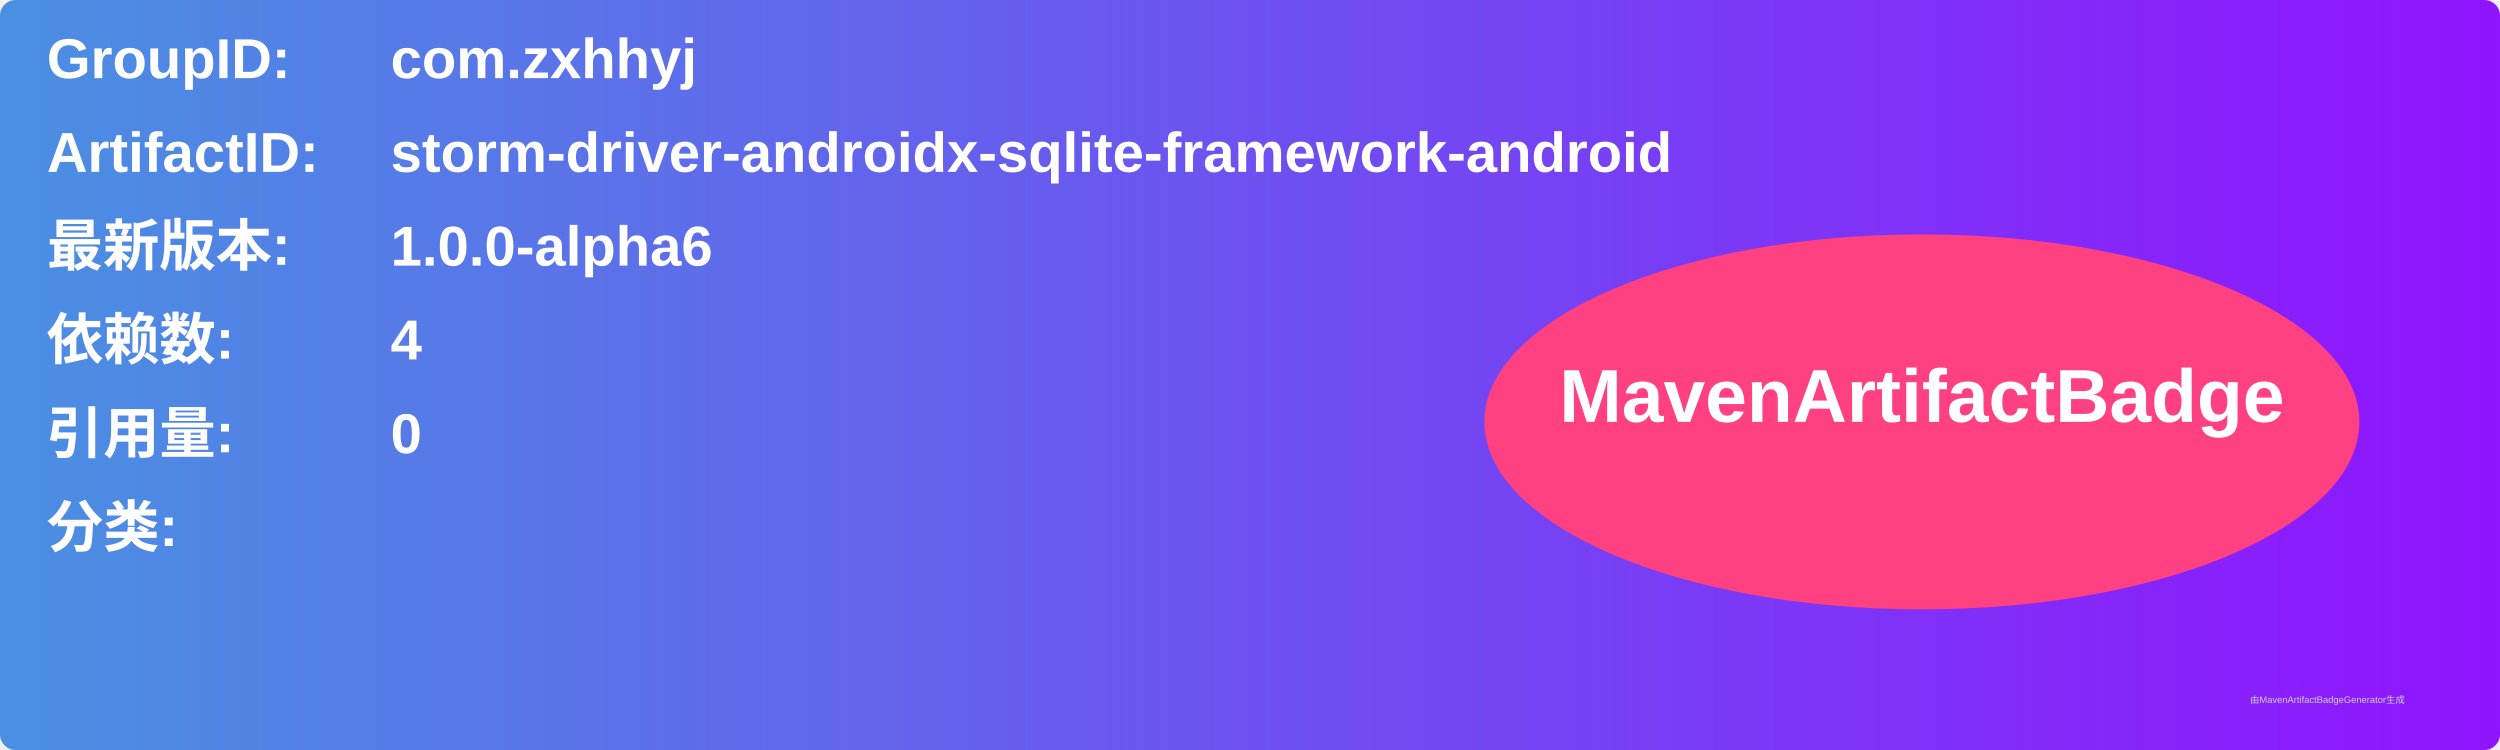
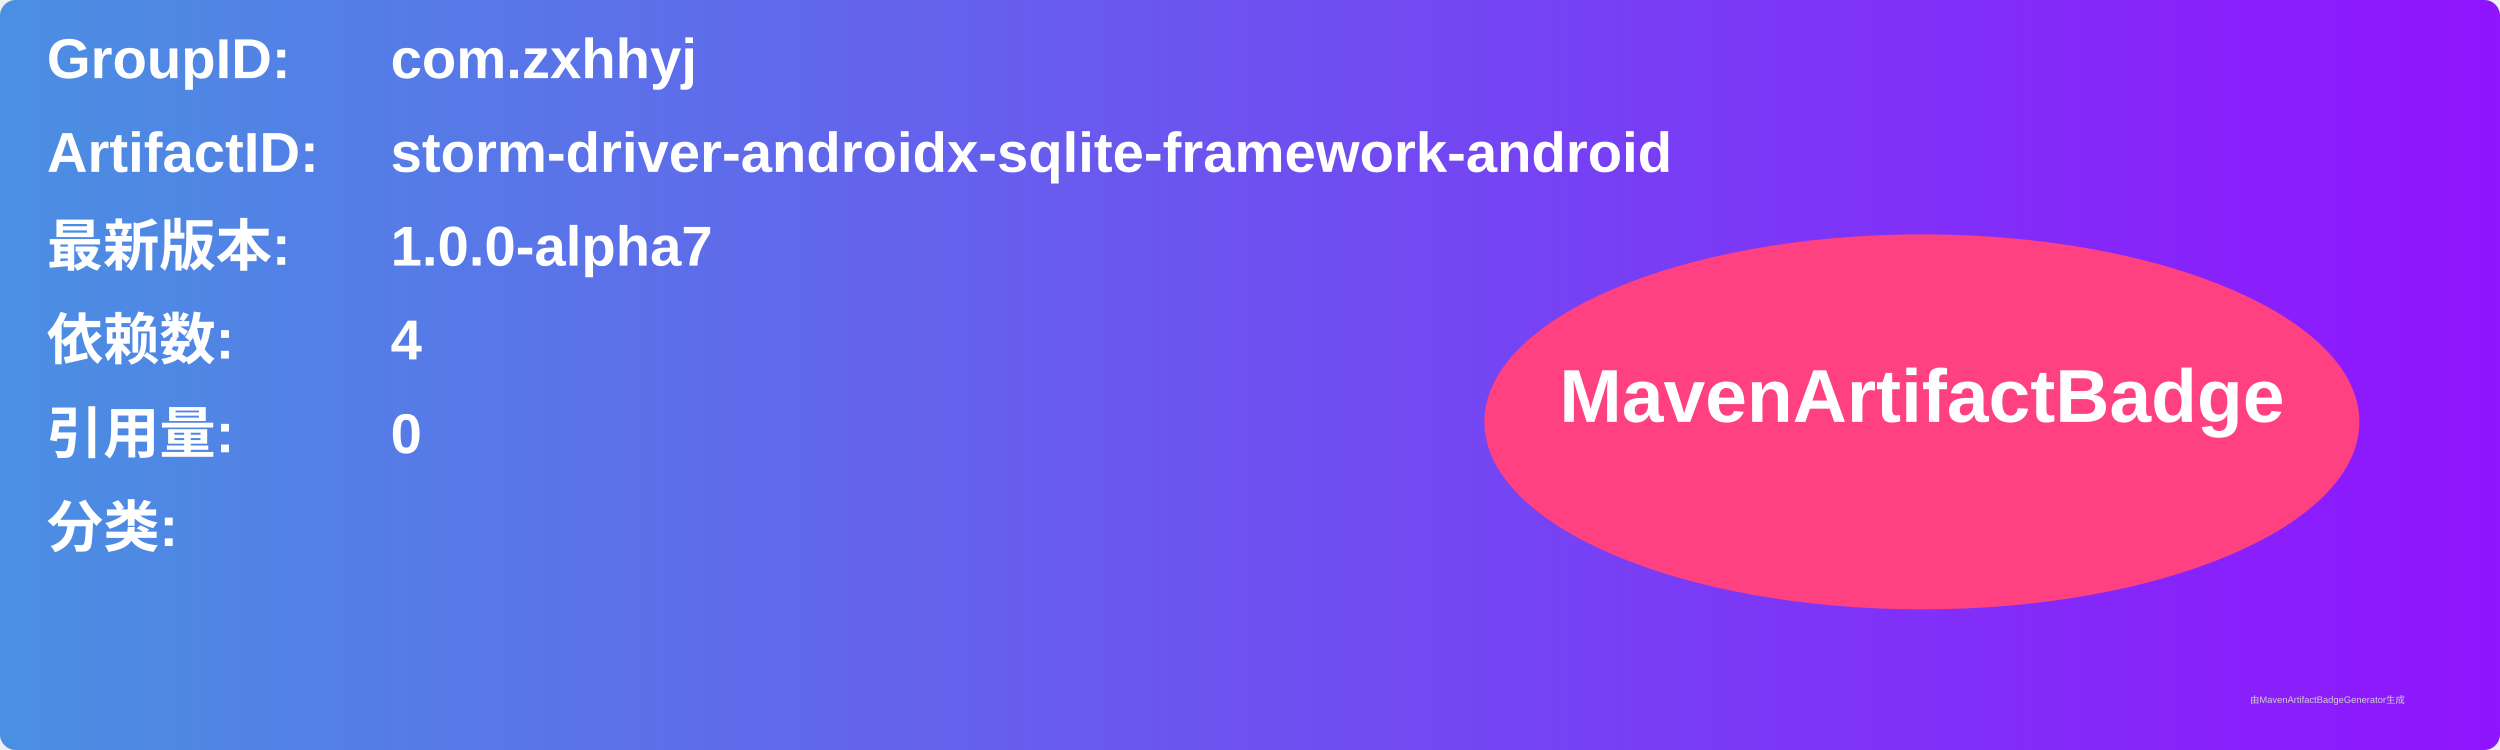
<svg xmlns="http://www.w3.org/2000/svg" width="800" height="240" viewBox="0 0 800 240">
  <linearGradient id="grad" x1="0%" y1="0%" x2="100%" y2="0%">
    <stop offset="0%" stop-color="#4a90e2" />
    <stop offset="100%" stop-color="#9013fe" />
  </linearGradient>
  <rect width="100%" height="100%" rx="5" ry="5" fill="url(#grad)" />
  <g transform="translate(15, 15)">
    <text x="0" y="10" font-family="Arial" font-size="18" fill="white" font-weight="bold" width="260">GroupID:</text>
    <text x="110" y="10" font-family="Arial" font-size="18" fill="white" font-weight="bold" width="460">com.zxhhyj</text>
    <text x="0" y="40" font-family="Arial" font-size="18" fill="white" font-weight="bold" width="260">ArtifactID:</text>
    <text x="110" y="40" font-family="Arial" font-size="18" fill="white" font-weight="bold" width="460">storm-driver-androidx-sqlite-framework-android</text>
    <text x="0" y="70" font-family="Arial" font-size="18" fill="white" font-weight="bold">最新版本:</text>
    <text x="110" y="70" font-family="Arial" font-size="18" fill="white" font-weight="bold">
-       <tspan font-weight="bold">1.0.0-alpha6</tspan>
+       <tspan font-weight="bold">1.0.0-alpha7</tspan>
    </text>
    <text x="0" y="100" font-family="Arial" font-size="18" fill="white" font-weight="bold">依赖数: </text>
    <text x="110" y="100" font-family="Arial" font-size="18" fill="white">
      <tspan font-weight="bold">4</tspan>
    </text>
    <text x="0" y="130" font-family="Arial" font-size="18" fill="white" font-weight="bold">引用量: </text>
    <text x="110" y="130" font-family="Arial" font-size="18" fill="white">
      <tspan font-weight="bold">0</tspan>
    </text>
    <text x="0" y="160" font-family="Arial" font-size="18" fill="white" font-weight="bold">分类:</text>
    <text x="10" y="190" font-family="Arial" font-size="10" fill="white">
      <tspan font-weight="bold" />
    </text>
    <ellipse cx="600" cy="120" rx="140" ry="60" fill="#ff4081" />
    <text x="600" y="120" text-anchor="middle" font-family="Arial" font-size="24" fill="white" font-weight="bold">MavenArtifactBadge</text>
  </g>
  <text x="720" y="225" font-family="Arial" font-size="3" fill="#d0d0d0">由MavenArtifactBadgeGenerator生成</text>
</svg>
